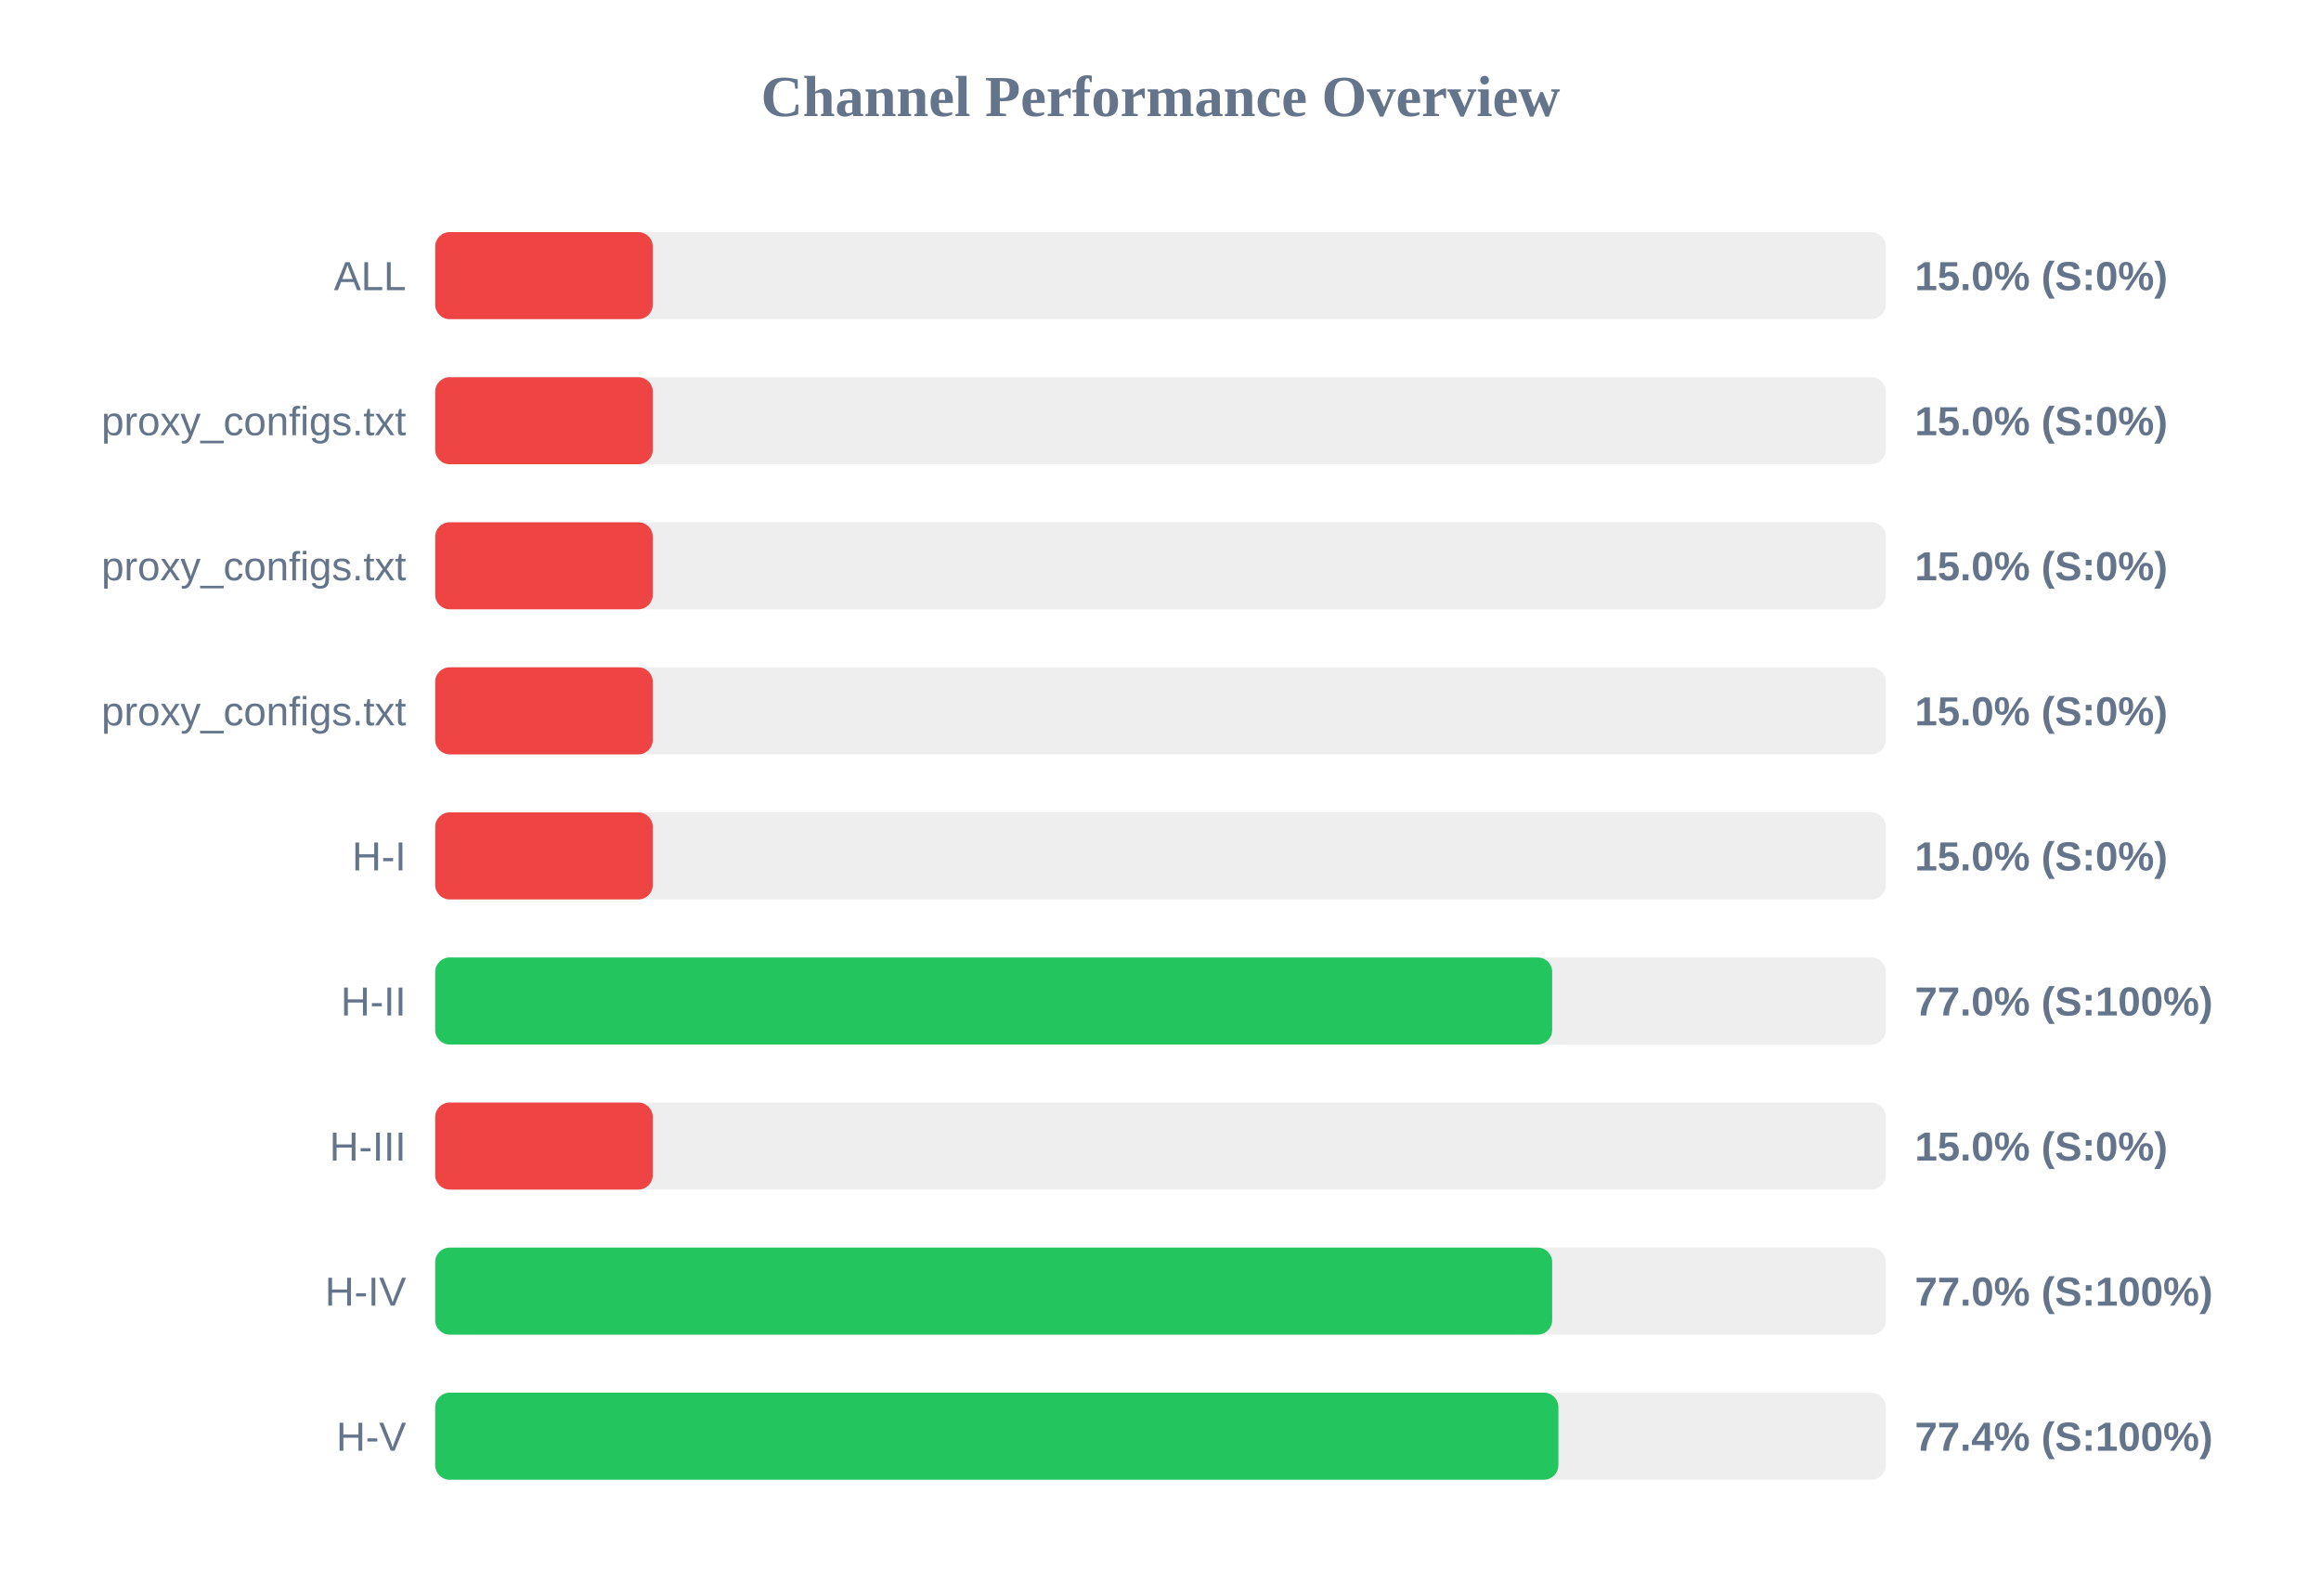
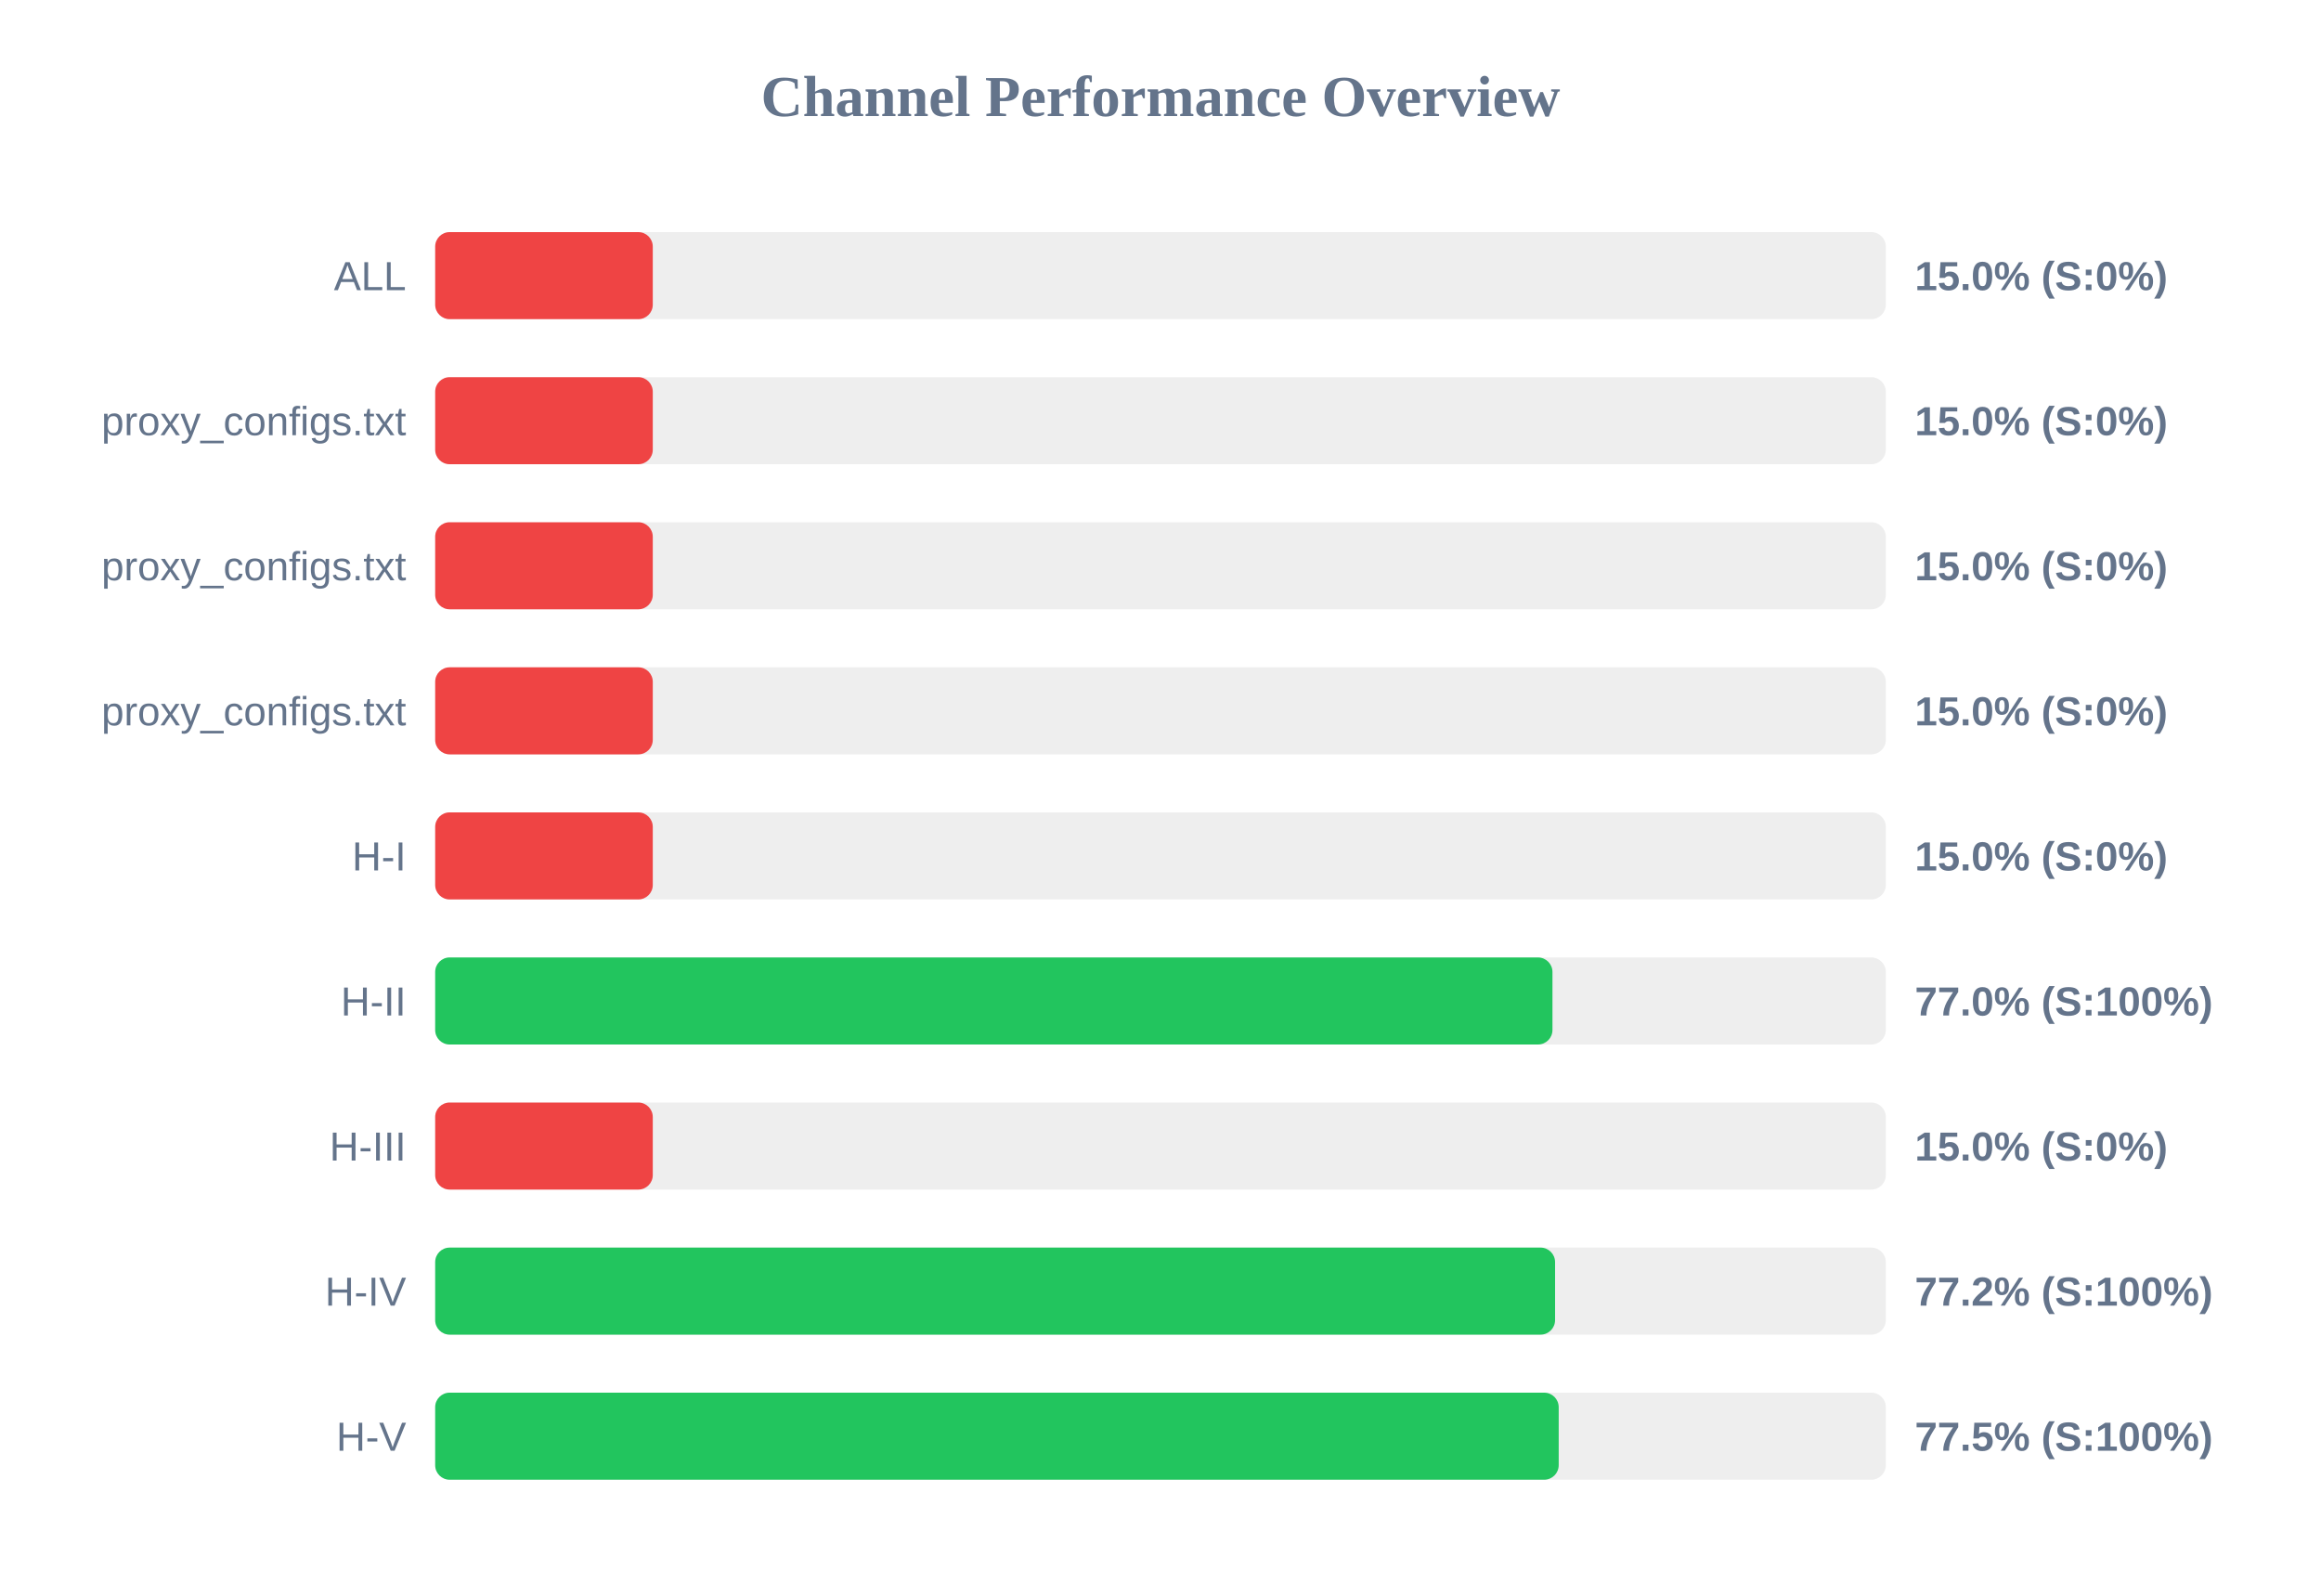
<svg xmlns="http://www.w3.org/2000/svg" width="800" height="550" version="1.1">
  <style>
        .row { font: 14px Arial; fill: #64748b; }
        .score { font: bold 14px Arial; fill: #64748b; }
    </style>
  <text x="400" y="40" text-anchor="middle" font-size="20px" font-weight="bold" fill="#64748b">Channel Performance Overview</text>
  <rect x="150" y="80" width="500" height="30" fill="#eee" rx="5" />
  <rect x="150" y="80" width="75.0" height="30" fill="#ef4444" rx="5" />
  <text x="140" y="100" text-anchor="end" class="row">ALL</text>
  <text x="660" y="100" text-anchor="start" class="score">15.0% (S:0%)</text>
  <rect x="150" y="130" width="500" height="30" fill="#eee" rx="5" />
  <rect x="150" y="130" width="75.0" height="30" fill="#ef4444" rx="5" />
  <text x="140" y="150" text-anchor="end" class="row">proxy_configs.txt</text>
  <text x="660" y="150" text-anchor="start" class="score">15.0% (S:0%)</text>
  <rect x="150" y="180" width="500" height="30" fill="#eee" rx="5" />
  <rect x="150" y="180" width="75.0" height="30" fill="#ef4444" rx="5" />
  <text x="140" y="200" text-anchor="end" class="row">proxy_configs.txt</text>
  <text x="660" y="200" text-anchor="start" class="score">15.0% (S:0%)</text>
  <rect x="150" y="230" width="500" height="30" fill="#eee" rx="5" />
  <rect x="150" y="230" width="75.0" height="30" fill="#ef4444" rx="5" />
  <text x="140" y="250" text-anchor="end" class="row">proxy_configs.txt</text>
  <text x="660" y="250" text-anchor="start" class="score">15.0% (S:0%)</text>
  <rect x="150" y="280" width="500" height="30" fill="#eee" rx="5" />
  <rect x="150" y="280" width="75.0" height="30" fill="#ef4444" rx="5" />
  <text x="140" y="300" text-anchor="end" class="row">H-I</text>
  <text x="660" y="300" text-anchor="start" class="score">15.0% (S:0%)</text>
  <rect x="150" y="330" width="500" height="30" fill="#eee" rx="5" />
-   <rect x="150" y="330" width="385.0" height="30" fill="#22c55e" rx="5" />
+   <rect x="150" y="330" width="385.1" height="30" fill="#22c55e" rx="5" />
  <text x="140" y="350" text-anchor="end" class="row">H-II</text>
  <text x="660" y="350" text-anchor="start" class="score">77.0% (S:100%)</text>
  <rect x="150" y="380" width="500" height="30" fill="#eee" rx="5" />
  <rect x="150" y="380" width="75.0" height="30" fill="#ef4444" rx="5" />
  <text x="140" y="400" text-anchor="end" class="row">H-III</text>
  <text x="660" y="400" text-anchor="start" class="score">15.0% (S:0%)</text>
  <rect x="150" y="430" width="500" height="30" fill="#eee" rx="5" />
-   <rect x="150" y="430" width="385.0" height="30" fill="#22c55e" rx="5" />
+   <rect x="150" y="430" width="386.0" height="30" fill="#22c55e" rx="5" />
  <text x="140" y="450" text-anchor="end" class="row">H-IV</text>
-   <text x="660" y="450" text-anchor="start" class="score">77.0% (S:100%)</text>
+   <text x="660" y="450" text-anchor="start" class="score">77.2% (S:100%)</text>
  <rect x="150" y="480" width="500" height="30" fill="#eee" rx="5" />
-   <rect x="150" y="480" width="387.15" height="30" fill="#22c55e" rx="5" />
+   <rect x="150" y="480" width="387.25" height="30" fill="#22c55e" rx="5" />
  <text x="140" y="500" text-anchor="end" class="row">H-V</text>
-   <text x="660" y="500" text-anchor="start" class="score">77.4% (S:100%)</text>
+   <text x="660" y="500" text-anchor="start" class="score">77.5% (S:100%)</text>
</svg>
